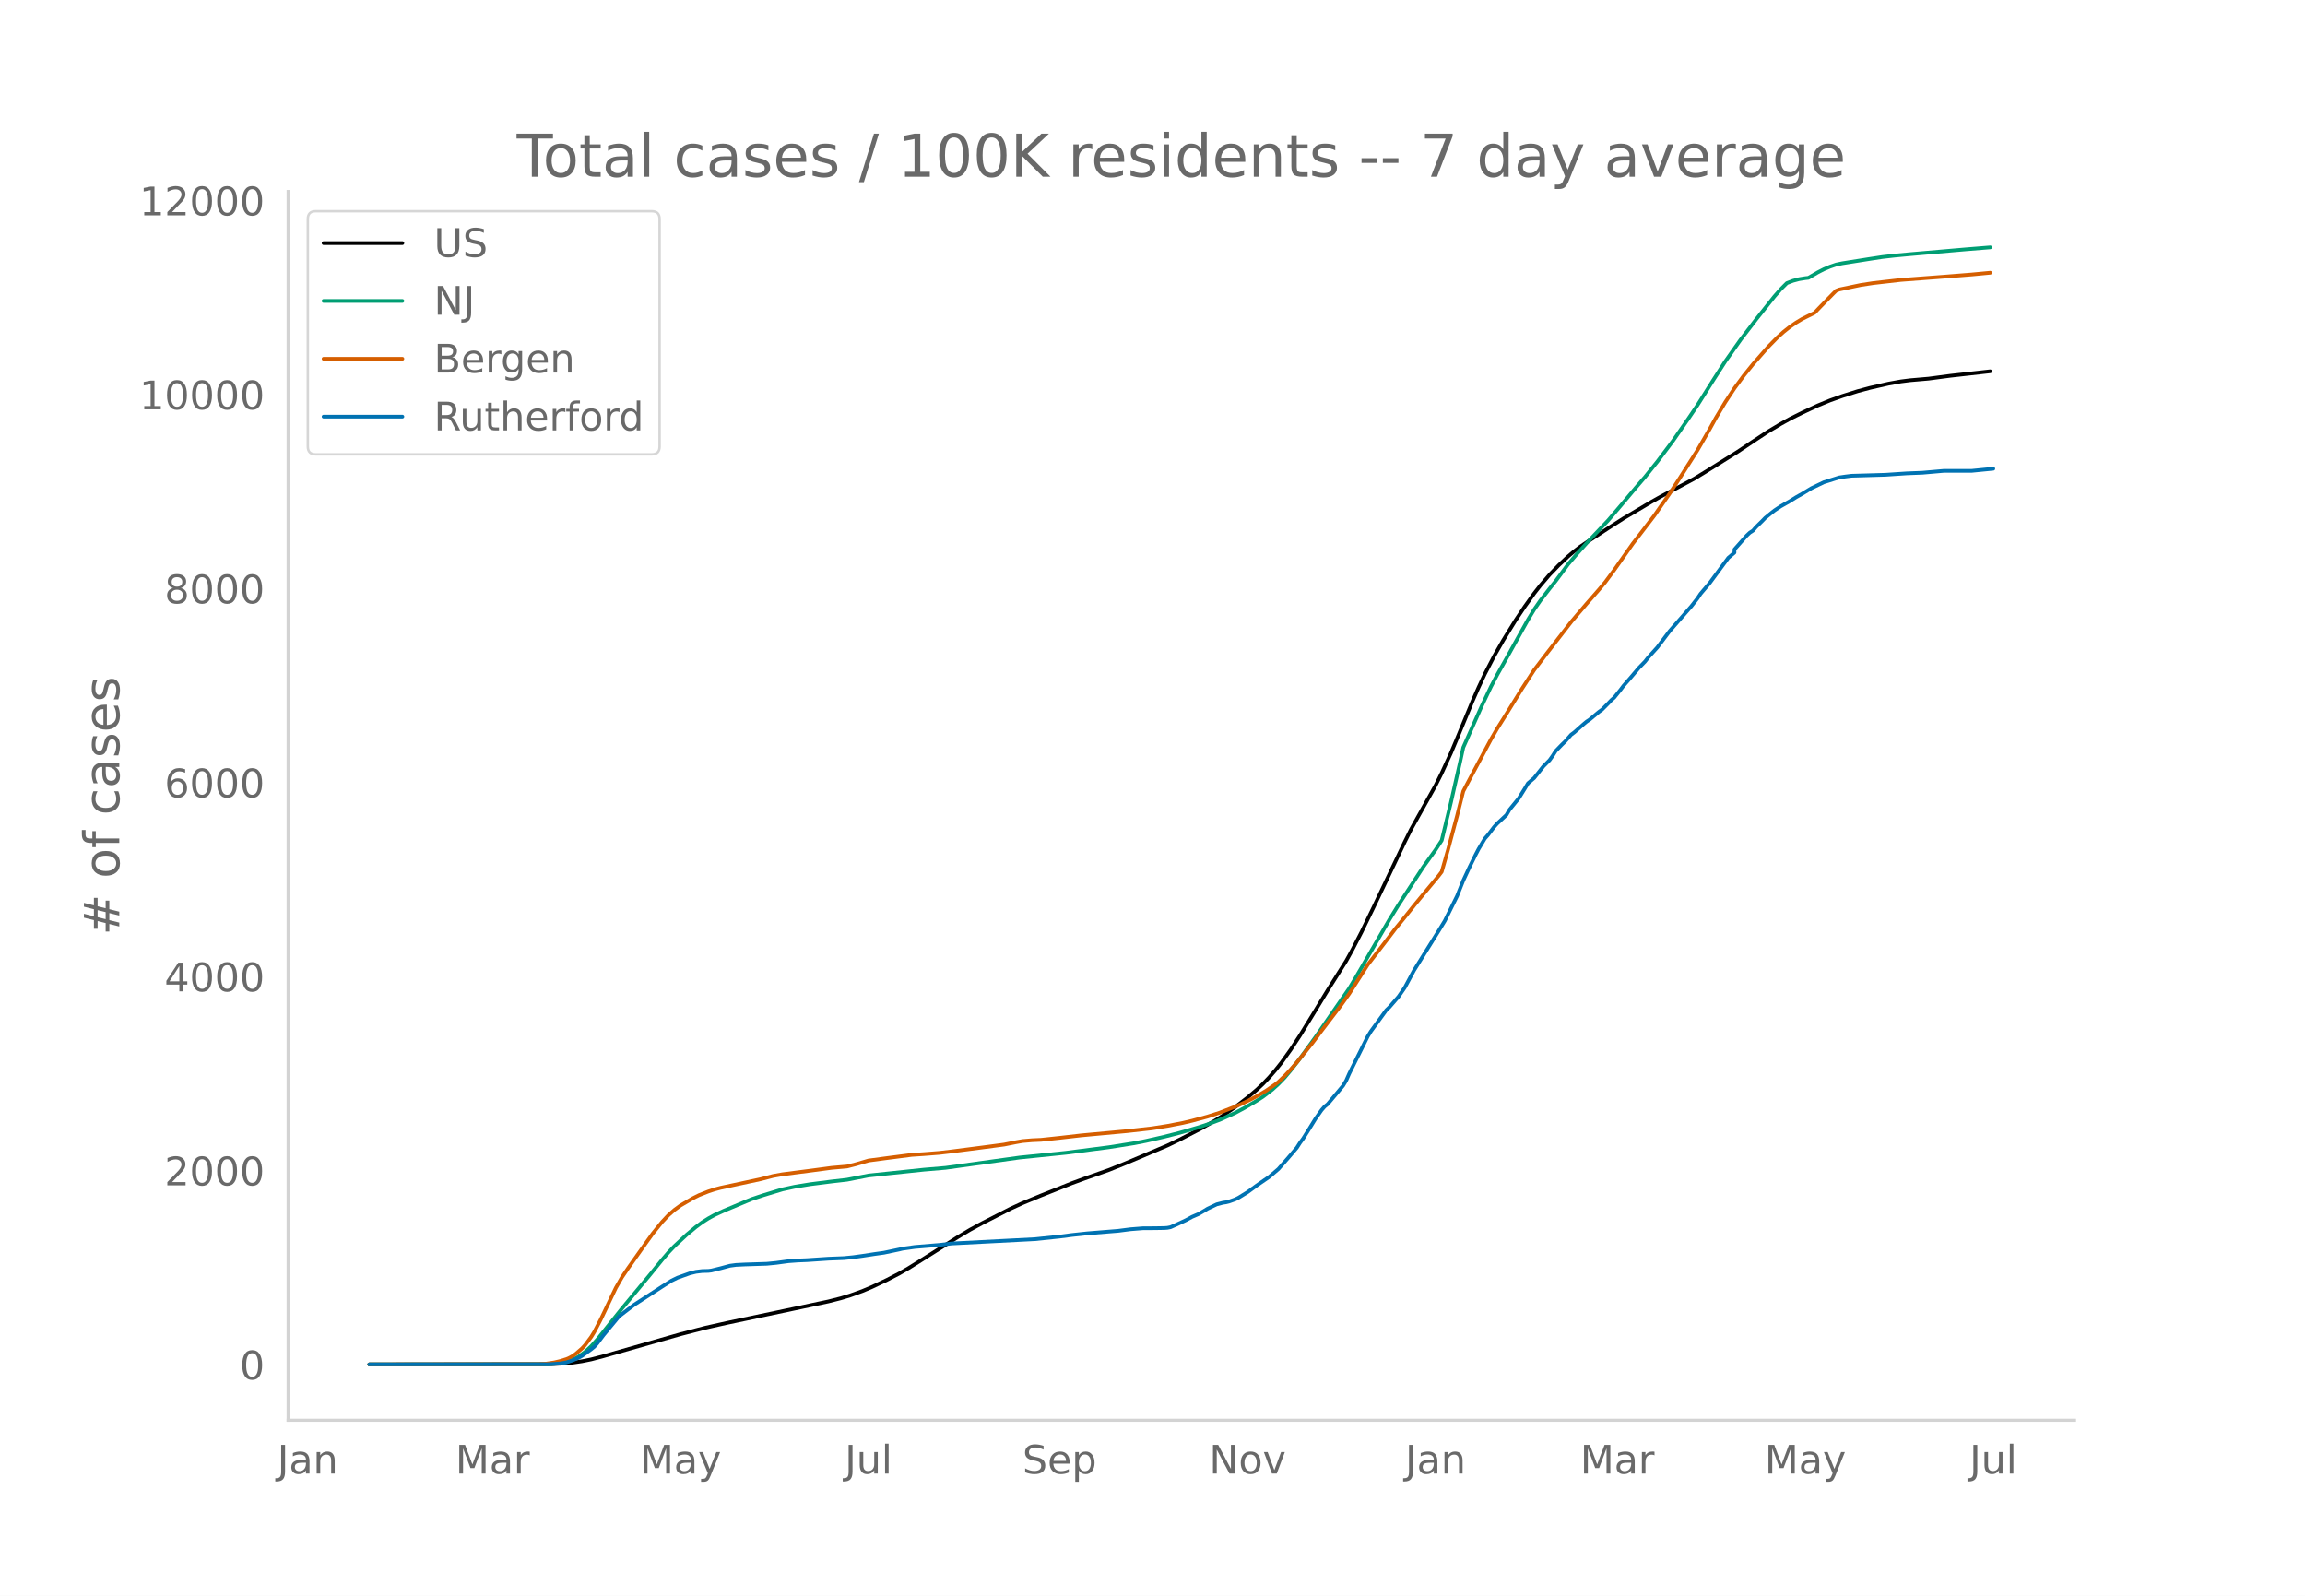
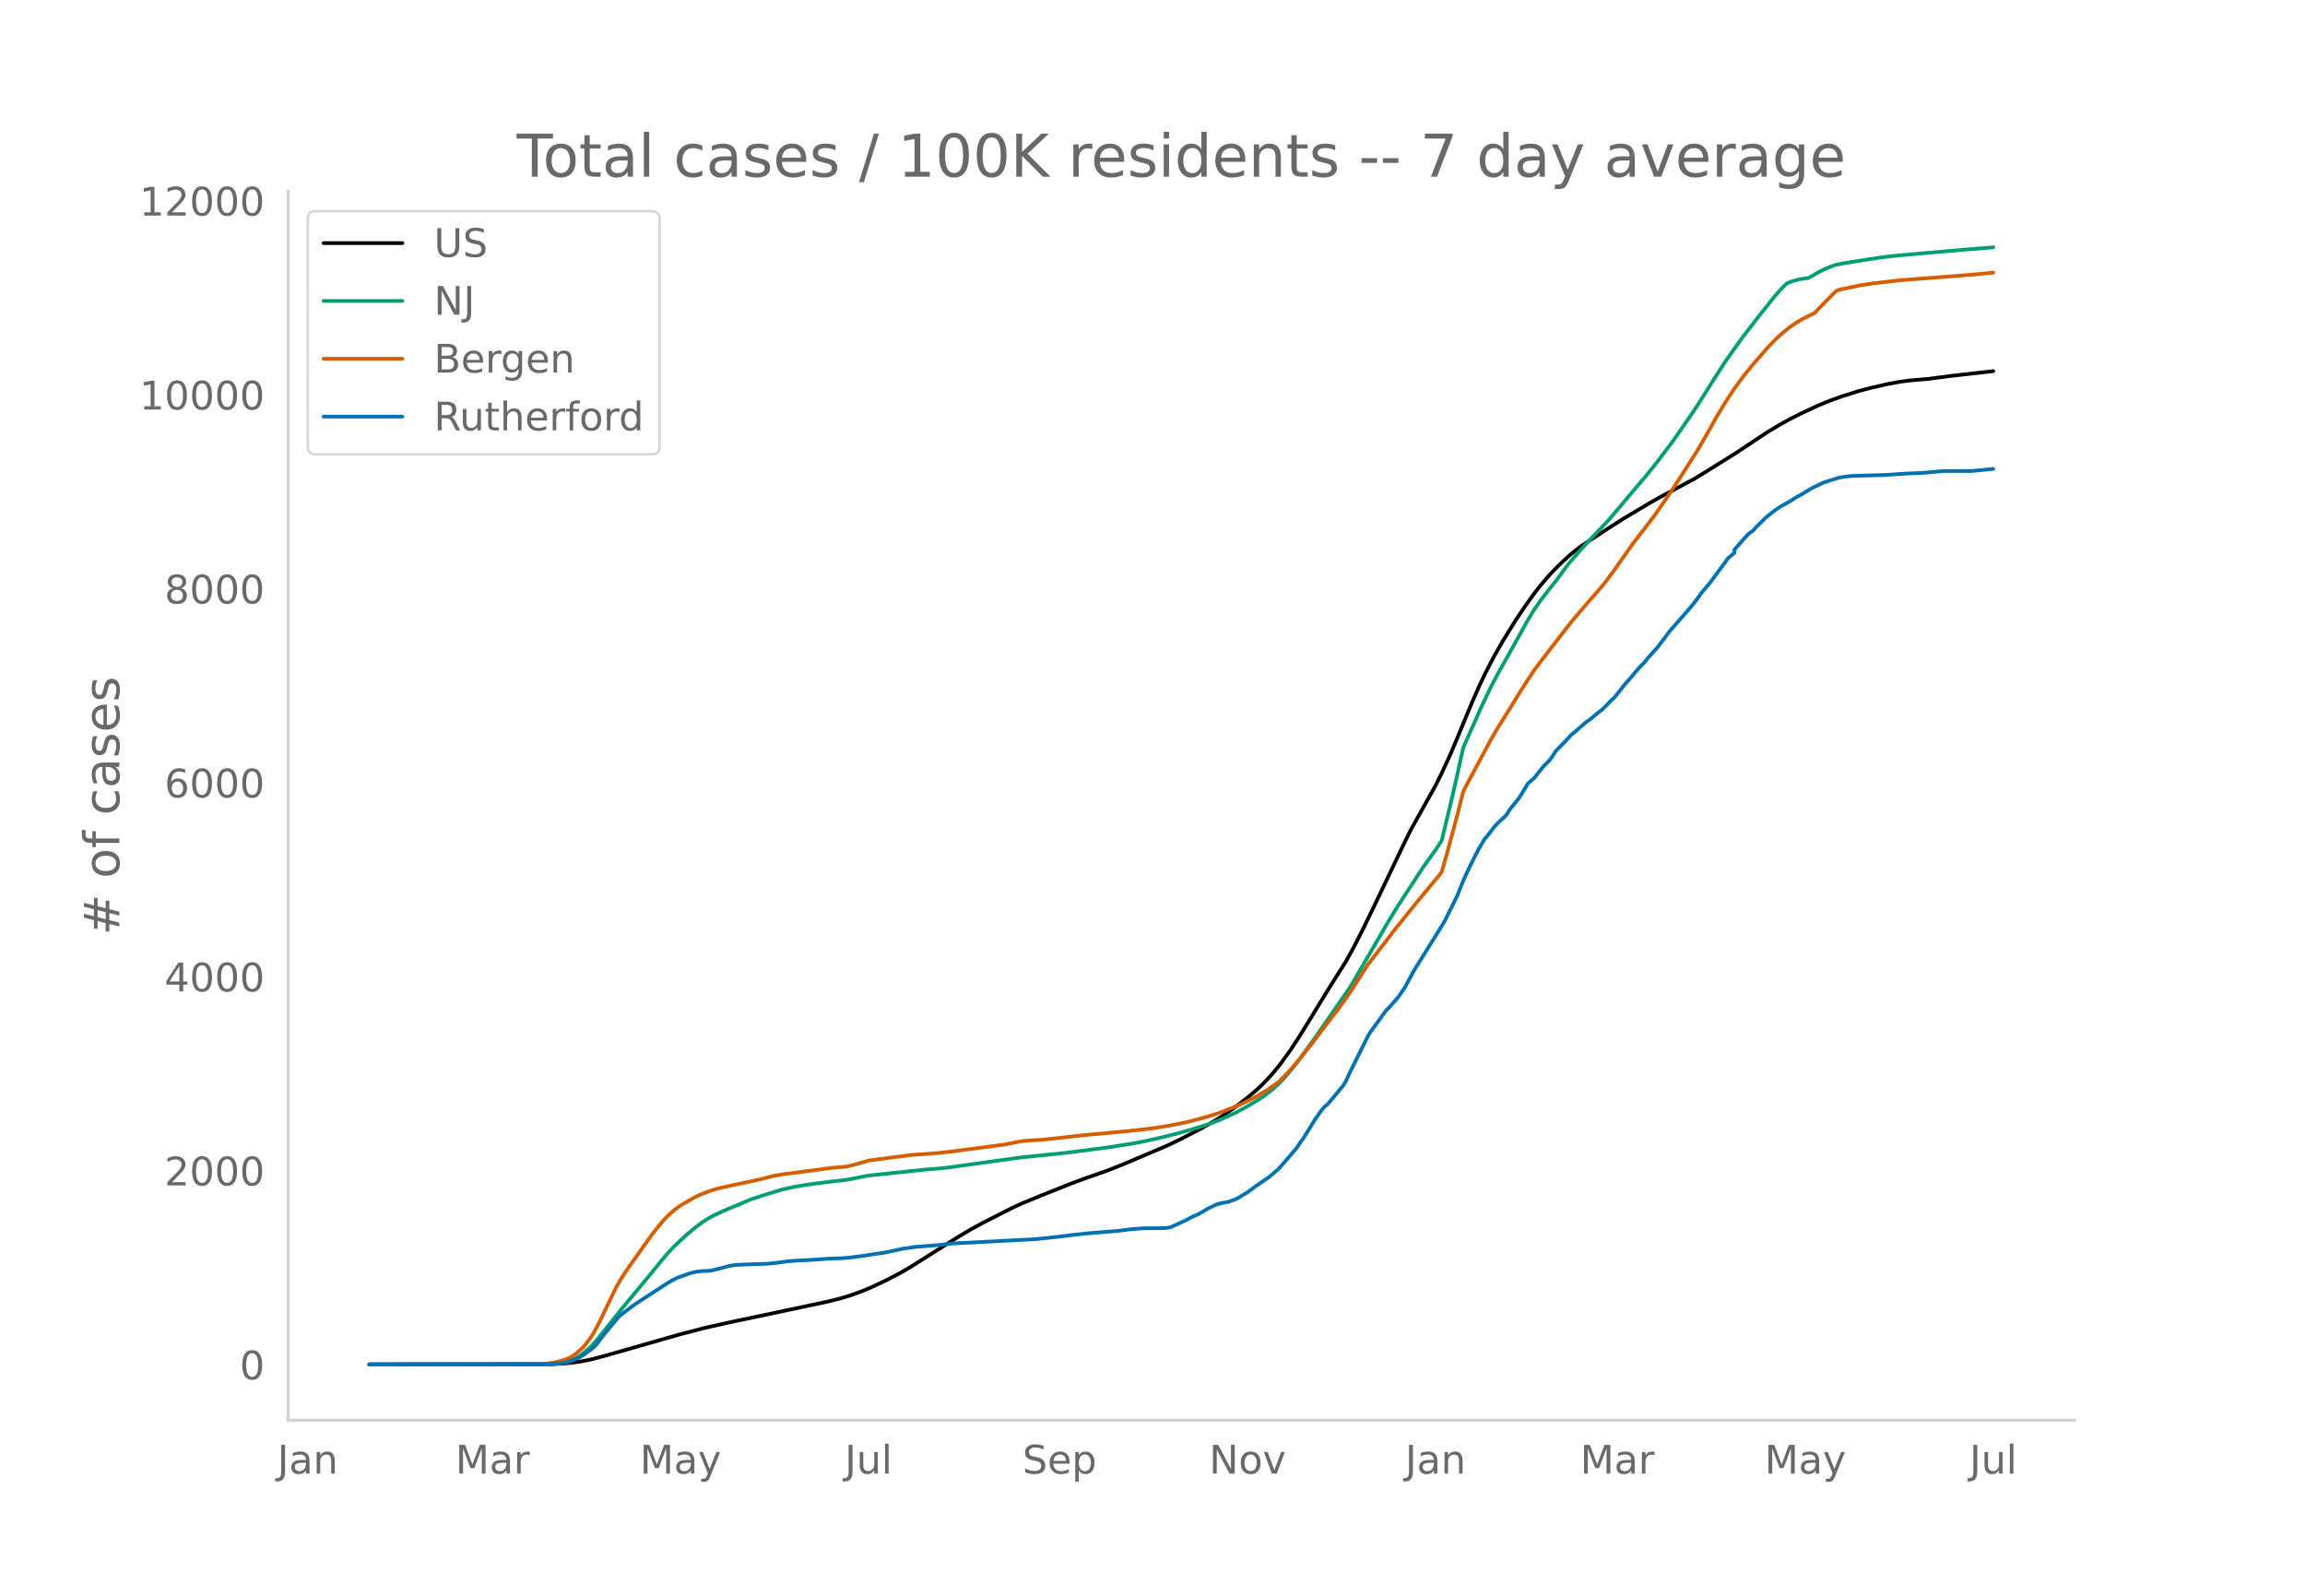
<svg xmlns="http://www.w3.org/2000/svg" xmlns:xlink="http://www.w3.org/1999/xlink" height="864" viewBox="0 0 936 648" width="1248">
  <defs>
    <style>*{stroke-linecap:butt;stroke-linejoin:round}</style>
  </defs>
  <g id="figure_1">
    <path d="M0 648h936V0H0z" style="fill:#fff" id="patch_1" />
    <g id="axes_1">
      <path d="M117 576.72h725.4V77.76H117z" style="fill:none" id="patch_2" />
-       <path clip-path="url(#p4584c8f237)" d="m149.973 554.04 73.829-.095 5.005-.237 3.754-.375 3.754-.564 3.754-.756 5.005-1.31 31.284-8.938 10.01-2.593 8.76-1.963 27.53-5.817 13.764-2.927 5.005-1.27 3.754-1.134 5.006-1.811 3.754-1.579 6.256-2.966 5.006-2.604 3.754-2.165 5.005-3.126 15.016-9.49 5.005-2.99 5.006-2.716 11.262-5.765 5.005-2.306 7.508-3.096 12.514-4.992 5.005-1.837 10.01-3.535 6.257-2.51 17.519-7.433 5.005-2.416 8.76-4.526 5.005-2.853 3.754-2.34 5.005-3.48 5.006-3.857 3.754-3.19 2.502-2.367 2.503-2.618 2.503-2.874 2.502-3.147 3.754-5.248 3.754-5.725 5.006-8.124 6.257-10.272 7.508-11.896 2.502-4.516 3.754-7.284 5.006-10.297 12.513-26.208 2.503-5.046 10.01-17.912 2.503-5.027 3.754-8.153 2.503-5.969 6.256-15.09 2.503-5.677 2.503-5.337 3.754-7.247 3.754-6.545 5.005-8.088 3.754-5.601 3.754-5.245 2.503-3.208 3.754-4.382 3.754-3.883 3.754-3.523 2.502-2.124 2.503-1.907 3.754-2.522 7.508-4.91 6.257-4.005 11.262-6.684 3.754-2.114 13.765-7.351 5.005-3.066 12.513-7.825 6.257-4.184 6.257-4.123 5.005-2.998 3.754-2.072 5.005-2.499 6.257-2.919 5.005-2.061 5.006-1.792 6.256-1.974 5.006-1.343 7.508-1.708 5.005-.904 3.754-.477 7.508-.65 8.76-1.155 16.267-1.828h0" style="fill:none;stroke:#000;stroke-linecap:round;stroke-width:1.5" id="line2d_1" />
-       <path clip-path="url(#p4584c8f237)" d="m149.973 554.04 71.326-.071 3.754-.178 2.503-.284 2.502-.468 2.503-.892 2.503-1.346 2.502-1.826 2.503-2.317 2.503-2.792 3.754-4.707 6.256-7.836 11.262-13.568 5.006-6.167 2.502-2.922 2.503-2.653 5.005-4.66 3.754-3.133 2.503-1.852 2.503-1.594 2.502-1.383 3.754-1.723 7.508-3.153 3.755-1.562 5.005-1.671 7.508-2.279 5.005-1.09 6.257-1.028 8.76-1.118 6.256-.716 8.76-1.714 22.523-2.373 8.76-.743 30.032-4.178 18.77-1.925 17.519-2.263 10.01-1.588 5.006-.967 7.508-1.718 6.256-1.603 7.508-2.177 3.754-1.227 5.006-1.858 6.256-2.816 3.754-2.016 5.006-2.93 2.502-1.618 3.754-2.872 2.503-2.272 2.503-2.583 2.502-2.967 3.754-4.816 6.257-8.612 13.765-19.88 2.503-4.158 13.764-23.689 3.754-6.079 10.01-15.34 5.006-6.977 2.503-3.83 3.754-15.464 3.754-16.538 1.251-5.75 7.508-16.846 3.754-7.872 2.503-4.75 3.754-6.674 8.76-15.732 2.502-4.128 2.503-3.617 3.754-4.858 2.502-3.116 5.006-6.768 3.754-4.39 3.754-4.185 8.76-9.244 5.005-5.857 6.256-7.458 3.754-4.372 5.006-6.24 6.256-8.307 6.257-9.017 3.754-5.56 6.257-9.93 5.005-7.793 6.257-8.865 6.256-8.173 7.508-9.449 2.503-2.839 2.503-2.504 2.502-.95 2.503-.668 2.503-.407 1.251-.134 3.754-2.186 2.503-1.283 2.502-1.054 2.503-.865 2.503-.517 11.262-1.783 5.005-.761 5.005-.57 6.257-.584 22.524-1.953 10.01-.811h0" style="fill:none;stroke:#009e73;stroke-linecap:round;stroke-width:1.5" id="line2d_2" />
-       <path clip-path="url(#p4584c8f237)" d="m149.973 554.04 68.823-.104 2.503-.12 3.754-.567 2.503-.588 2.502-.786 1.252-.549 1.251-.702 1.251-.891 2.503-2.164 1.251-1.333 2.503-3.361 1.251-2.029 2.503-4.793 6.257-13.093 2.502-4.346 2.503-3.696 7.508-10.594 2.503-3.482 3.754-4.657 2.502-2.667 2.503-2.207 2.503-1.828 5.005-2.923 2.503-1.251 3.754-1.481 2.502-.831 2.503-.665 5.005-1.081 11.263-2.423 5.005-1.301 3.754-.679 12.513-1.618 7.508-1.002 6.257-.549 3.754-.955 5.005-1.47 7.508-1 10.011-1.293 5.005-.328 6.257-.492 5.005-.588 12.514-1.616 8.76-1.164 5.004-.995 2.503-.436 3.754-.325 3.754-.173 7.508-.8 8.76-1.004 18.77-1.739 10.01-1.12 6.257-.988 6.257-1.209 3.754-.881 6.256-1.688 5.006-1.61 6.256-2.438 2.503-1.105 3.754-1.802 2.503-1.349 3.754-2.2 3.754-2.593 1.251-.974 2.503-2.397 2.502-2.66 2.503-2.892 6.257-7.818 3.754-5.016 7.508-9.837 3.754-5.241 7.508-11.741 5.005-6.497 3.754-4.882 2.503-3.292 3.754-4.602 3.754-4.719 3.754-4.562 6.257-7.533 1.251-1.642 2.503-8.75 3.754-14.056 2.502-9.912 2.503-4.744 8.76-16.358 2.502-4.309 3.754-5.977 6.257-10.135 5.005-7.706 5.005-6.582 10.011-12.92 2.503-2.963 3.754-4.404 5.005-5.723 2.503-2.973 3.754-5.067 7.508-10.674 2.503-3.24 6.256-8.169 6.257-9 3.754-5.75 7.508-11.793 5.005-8.659 2.503-4.528 3.754-6.277 3.754-5.69 3.754-5.096 3.754-4.662 6.257-7.135 3.754-3.827 2.502-2.232 2.503-1.981 2.503-1.722 2.502-1.505 5.006-2.472 2.502-2.62 5.006-5.125 1.251-1.222 1.251-.493 8.76-1.837 5.005-.765 11.262-1.289 17.519-1.32 11.262-.896 7.508-.71h0" style="fill:none;stroke:#d55e00;stroke-linecap:round;stroke-width:1.5" id="line2d_3" />
-       <path clip-path="url(#p4584c8f237)" d="m149.973 554.04 72.577-.061 5.006-.308 2.502-.461 2.503-.83 2.503-1.076 1.251-.707 3.754-2.706 1.251-1.015 1.252-1.414 2.502-3.32 6.257-7.563 2.503-1.937 3.754-2.86 11.262-7.317 3.754-2.398 2.502-1.23 5.006-1.783 2.502-.615 2.503-.307 2.503-.062 1.251-.154 3.754-.922 3.754-1.014 2.503-.339 3.754-.184 8.76-.277 3.753-.369 5.006-.676 3.754-.277 3.754-.154 8.759-.584 6.257-.246 3.754-.369 3.754-.522 5.005-.769 3.754-.523 6.257-1.322 1.251-.307 5.005-.707 10.011-.83 5.005-.584 33.786-1.753 10.011-1.045 5.006-.646 6.256-.676 12.514-1.015 5.005-.645 5.005-.4 5.006-.03 3.754-.062 1.251-.093 1.251-.246 2.503-1.106 3.754-1.753 2.503-1.353 2.502-1.076 2.503-1.445 1.251-.768 3.754-1.784 2.503-.645 1.251-.185 1.252-.307 2.502-.892 1.252-.615 3.754-2.305 3.754-2.737 5.005-3.443 3.754-3.198 3.754-4.273 3.754-4.397 1.251-1.967 1.252-1.691 2.502-3.966 2.503-4.059 2.503-3.566 1.251-1.445 1.252-1.015 6.256-7.47 1.252-2.091 1.25-2.829 7.509-15.095 1.251-2.03 6.257-8.608 1.251-1.2 3.754-4.334 2.503-3.628 3.754-6.98 10.01-16.048 2.503-4.089 5.006-10.115 2.502-6.272 2.503-5.38 2.503-5.073 1.251-2.398 2.503-4.182 1.251-1.414 2.503-3.29 1.251-1.383 3.754-3.505 1.251-2.121 2.503-3.075 1.251-1.537 2.503-4.028 1.251-2.09 2.503-2.152 3.754-4.735 2.503-2.521 1.251-1.753 1.251-1.967 2.503-2.583 1.251-1.199 2.503-2.828 1.251-.923 3.754-3.32 1.252-1.046 1.251-.83 3.754-3.136 1.251-.891 2.503-2.521 1.251-1.322 1.252-1.107 2.503-3.105 1.25-1.66 2.504-2.86 3.754-4.427 2.502-2.583 1.252-1.598 3.754-4.151 5.005-6.64 8.76-10.024 2.502-3.197 1.251-1.876 3.754-4.427 7.508-10.176 2.503-2.122v-1.291l5.005-5.657 1.252-1.168 1.251-.8 1.251-1.445 2.503-2.46 1.251-1.29 2.503-2.03 1.251-.984 2.503-1.66 3.754-2.121 2.503-1.568 2.502-1.414 3.754-2.276 5.006-2.398 6.256-1.967 2.503-.37 2.503-.307 13.764-.4 8.76-.584 6.257-.245 8.759-.77h11.262l8.76-.86h0" style="fill:none;stroke:#0072b2;stroke-linecap:round;stroke-width:1.5" id="line2d_4" />
+       <path clip-path="url(#pa13c3a0eae)" d="m149.973 554.04 73.829-.095 5.005-.237 3.754-.374 3.754-.565 3.754-.756 5.005-1.309 31.284-8.936 10.01-2.592 8.76-1.964 27.53-5.815 13.764-2.926 5.005-1.27 3.754-1.134 5.006-1.811 3.754-1.578 6.256-2.965 5.006-2.605 3.754-2.164 5.005-3.125 15.016-9.488 5.005-2.99 5.006-2.715 11.262-5.763 5.005-2.307 7.508-3.094 12.514-4.991 5.005-1.837 10.01-3.535 6.257-2.51 17.519-7.43 5.005-2.415 8.76-4.526 5.005-2.852 3.754-2.34 5.005-3.478 5.006-3.857 3.754-3.188 2.502-2.368 2.503-2.617 2.503-2.874 2.502-3.146 3.754-5.247 3.754-5.723 5.006-8.123 6.257-10.27 7.508-11.893 2.502-4.515 3.754-7.283 5.006-10.294 12.513-26.203 2.503-5.045 10.01-17.908 2.503-5.026 3.754-8.152 2.503-5.967 6.256-15.086 2.503-5.677 2.503-5.336 3.754-7.245 3.754-6.544 5.005-8.086 3.754-5.6 3.754-5.244 2.503-3.207 3.754-4.381 3.754-3.882 3.754-3.523 2.502-2.123 2.503-1.906 3.754-2.522 7.508-4.908 6.257-4.006 11.262-6.682 3.754-2.113 13.765-7.35 5.005-3.065 12.513-7.823 6.257-4.184 6.257-4.122 5.005-2.997 3.754-2.071 5.005-2.499 6.257-2.918 5.005-2.061 5.006-1.792 6.256-1.973 5.006-1.343 7.508-1.708 5.005-.904 3.754-.477 7.508-.648 8.76-1.156 17.518-1.981h0" style="fill:none;stroke:#000;stroke-linecap:round;stroke-width:1.5" id="line2d_1" />
+       <path clip-path="url(#pa13c3a0eae)" d="m149.973 554.04 71.326-.071 3.754-.178 2.503-.284 2.502-.468 2.503-.891 2.503-1.347 2.502-1.825 2.503-2.316 2.503-2.792 3.754-4.705 6.256-7.835 11.262-13.566 5.006-6.165 2.502-2.922 2.503-2.652 5.005-4.659 3.754-3.132 2.503-1.852 2.503-1.594 2.502-1.382 3.754-1.722 7.508-3.153 3.755-1.562 5.005-1.67 7.508-2.279 5.005-1.09 6.257-1.027 8.76-1.118 6.256-.716 8.76-1.714 22.523-2.372 8.76-.743 30.032-4.177 18.77-1.924 17.519-2.263 10.01-1.588 5.006-.967 7.508-1.718 6.256-1.602 7.508-2.177 3.754-1.226 5.006-1.858 6.256-2.815 3.754-2.015 5.006-2.93 2.502-1.618 3.754-2.871 2.503-2.271 2.503-2.583 2.502-2.967 3.754-4.814 6.257-8.61 13.765-19.877 2.503-4.157 13.764-23.683 3.754-6.078 10.01-15.337 5.006-6.976 2.503-3.829 3.754-15.46 3.754-16.535 1.251-5.75 7.508-16.842 3.754-7.87 2.503-4.75 3.754-6.672 8.76-15.728 2.502-4.127 2.503-3.616 3.754-4.857 2.502-3.116 5.006-6.766 3.754-4.39 3.754-4.183 8.76-9.242 5.005-5.856 6.256-7.456 3.754-4.372 5.006-6.238 6.256-8.305 6.257-9.015 3.754-5.56 6.257-9.927 5.005-7.792 6.257-8.862 6.256-8.172 7.508-9.447 2.503-2.838 2.503-2.504 2.502-.95 2.503-.668 2.503-.407 1.251-.134 3.754-2.185 2.503-1.283 2.502-1.053 2.503-.866 2.503-.516 11.262-1.783 5.005-.761 5.005-.57 6.257-.583 22.524-1.953 11.262-.907h0" style="fill:none;stroke:#009e73;stroke-linecap:round;stroke-width:1.5" id="line2d_2" />
+       <path clip-path="url(#pa13c3a0eae)" d="m149.973 554.04 68.823-.104 2.503-.12 3.754-.567 2.503-.587 2.502-.787 1.252-.548 1.251-.702 1.251-.891 2.503-2.164 1.251-1.332 2.503-3.36 1.251-2.03 2.503-4.791 6.257-13.09 2.502-4.345 2.503-3.696 7.508-10.591 2.503-3.481 3.754-4.657 2.502-2.667 2.503-2.205 2.503-1.828 5.005-2.923 2.503-1.25 3.754-1.481 2.502-.831 2.503-.665 5.005-1.08 11.263-2.423 5.005-1.3 3.754-.68 12.513-1.618 7.508-1.001 6.257-.549 3.754-.955 5.005-1.47 7.508-.998 10.011-1.294 5.005-.327 6.257-.493 5.005-.588 12.514-1.615 8.76-1.164 5.004-.995 2.503-.435 3.754-.326 3.754-.172 7.508-.8 8.76-1.005 18.77-1.738 10.01-1.119 6.257-.988 6.257-1.21 3.754-.88 6.256-1.687 5.006-1.61 6.256-2.437 2.503-1.105 3.754-1.803 2.503-1.348 3.754-2.199 3.754-2.593 1.251-.973 2.503-2.397 2.502-2.66 2.503-2.891 6.257-7.817 3.754-5.014 7.508-9.835 3.754-5.24 7.508-11.739 5.005-6.495 3.754-4.881 2.503-3.291 3.754-4.601 3.754-4.719 3.754-4.56 6.257-7.532 1.251-1.641 2.503-8.75 3.754-14.052 2.502-9.91 2.503-4.743 8.76-16.354 2.502-4.308 3.754-5.976 6.257-10.133 5.005-7.704 5.005-6.58 10.011-12.918 2.503-2.963 3.754-4.403 5.005-5.721 2.503-2.973 3.754-5.066 7.508-10.67 2.503-3.24 6.256-8.167 6.257-8.998 3.754-5.75 7.508-11.79 5.005-8.657 2.503-4.528 3.754-6.275 3.754-5.69 3.754-5.094 3.754-4.661 6.257-7.133 3.754-3.827 2.502-2.231 2.503-1.98 2.503-1.723 2.502-1.504 5.006-2.472 2.502-2.619 5.006-5.124 1.251-1.222 1.251-.492 8.76-1.837 5.005-.765 11.262-1.288 17.519-1.32 11.262-.896 8.76-.827h0" style="fill:none;stroke:#d55e00;stroke-linecap:round;stroke-width:1.5" id="line2d_3" />
+       <path clip-path="url(#pa13c3a0eae)" d="m149.973 554.04 72.577-.061 5.006-.308 2.502-.46 2.503-.83 2.503-1.077 1.251-.707 3.754-2.705 1.251-1.014 1.252-1.414 2.502-3.32 6.257-7.561 2.503-1.937 3.754-2.858 11.262-7.316 3.754-2.398 2.502-1.23 5.006-1.782 2.502-.615 2.503-.307 2.503-.062 1.251-.153 3.754-.923 3.754-1.014 2.503-.338 3.754-.185 8.76-.276 3.753-.369 5.006-.676 3.754-.277 3.754-.154 8.759-.584 6.257-.246 3.754-.368 3.754-.523 5.005-.768 3.754-.523 6.257-1.322 1.251-.307 5.005-.707 10.011-.83 5.005-.584 33.786-1.752 10.011-1.045 5.006-.646 6.256-.676 12.514-1.014 5.005-.646 5.005-.4 5.006-.03 3.754-.062 1.251-.092 1.251-.246 2.503-1.106 3.754-1.752 2.503-1.353 2.502-1.076 2.503-1.444 1.251-.769 3.754-1.783 2.503-.645 1.251-.185 1.252-.307 2.502-.891 1.252-.615 3.754-2.306 3.754-2.735 5.005-3.443 3.754-3.197 3.754-4.272 3.754-4.396 1.251-1.967 1.252-1.69 2.502-3.966 2.503-4.057 2.503-3.566 1.251-1.445 1.252-1.014 6.256-7.47 1.252-2.09 1.25-2.828 7.509-15.092 1.251-2.029 6.257-8.607 1.251-1.198 3.754-4.335 2.503-3.627 3.754-6.977 10.01-16.046 2.503-4.088 5.006-10.113 2.502-6.27 2.503-5.38 2.503-5.071 1.251-2.398 2.503-4.18 1.251-1.414 2.503-3.29 1.251-1.382 3.754-3.505 1.251-2.12 2.503-3.074 1.251-1.537 2.503-4.027 1.251-2.09 2.503-2.152 3.754-4.734 2.503-2.52 1.251-1.752 1.251-1.968 2.503-2.582 1.251-1.198 2.503-2.828 1.251-.922 3.754-3.32 1.252-1.045 1.251-.83 3.754-3.135 1.251-.892 2.503-2.52 1.251-1.322 1.252-1.107 2.503-3.104 1.25-1.66 2.504-2.859 3.754-4.426 2.502-2.582 1.252-1.599 3.754-4.15 5.005-6.639 8.76-10.02 2.502-3.197 1.251-1.875 3.754-4.426 7.508-10.175 2.503-2.12v-1.292l5.005-5.656 1.252-1.168 1.251-.799 1.251-1.445 2.503-2.459 1.251-1.29 2.503-2.03 1.251-.983 2.503-1.66 3.754-2.12 2.503-1.568 2.502-1.414 3.754-2.275 5.006-2.398 6.256-1.967 2.503-.369 2.503-.307 13.764-.4 8.76-.584 6.257-.246 8.759-.768h11.262l8.76-.86h0" style="fill:none;stroke:#0072b2;stroke-linecap:round;stroke-width:1.5" id="line2d_4" />
      <path d="M117 576.72V77.76" style="fill:none;stroke:#d3d3d3;stroke-linecap:square;stroke-linejoin:miter;stroke-width:1.25" id="patch_3" />
      <path d="M117 576.72h725.4" style="fill:none;stroke:#d3d3d3;stroke-linecap:square;stroke-linejoin:miter;stroke-width:1.25" id="patch_4" />
      <g id="matplotlib.axis_1">
        <g id="xtick_1">
          <g style="fill:#696969" transform="matrix(.16 0 0 -.16 112.613 598.378)" id="text_1">
            <defs>
              <path d="M9.813 72.906h9.859V5.078q0-13.187-5-19.14-5-5.954-16.094-5.954h-3.75v8.297h3.078q6.531 0 9.219 3.672Q9.813-4.39 9.813 5.078z" id="DejaVuSans-74" />
              <path d="M34.281 27.484q-10.89 0-15.093-2.484-4.204-2.484-4.204-8.5 0-4.781 3.157-7.594 3.156-2.797 8.562-2.797 7.485 0 12 5.297 4.516 5.297 4.516 14.078v2zm17.922 3.72V0H43.22v8.297Q40.14 3.328 35.547.953q-4.594-2.375-11.234-2.375-8.391 0-13.36 4.719Q6 8.016 6 15.922q0 9.219 6.172 13.906 6.187 4.688 18.437 4.688h12.61v.89q0 6.203-4.078 9.594-4.078 3.39-11.453 3.39-4.688 0-9.141-1.124-4.438-1.125-8.531-3.375v8.312q4.921 1.906 9.562 2.844 4.64.953 9.031.953 11.875 0 17.735-6.156 5.86-6.14 5.86-18.64z" id="DejaVuSans-97" />
              <path d="M54.89 33.016V0h-8.984v32.719q0 7.765-3.031 11.61-3.031 3.858-9.078 3.858-7.281 0-11.484-4.64-4.204-4.625-4.204-12.64V0H9.08v54.688h9.03v-8.5q3.235 4.937 7.594 7.374Q30.078 56 35.797 56q9.422 0 14.25-5.828 4.844-5.828 4.844-17.156z" id="DejaVuSans-110" />
            </defs>
            <use xlink:href="#DejaVuSans-74" />
            <use x="29.492" xlink:href="#DejaVuSans-97" />
            <use x="90.771" xlink:href="#DejaVuSans-110" />
          </g>
        </g>
        <g id="xtick_2">
          <g style="fill:#696969" transform="matrix(.16 0 0 -.16 184.932 598.378)" id="text_2">
            <defs>
              <path d="M9.813 72.906h14.703l18.593-49.61 18.703 49.61h14.704V0H66.89v64.016l-18.797-50h-9.907l-18.796 50V0H9.813z" id="DejaVuSans-77" />
              <path d="M41.11 46.297q-1.516.875-3.297 1.281Q36.03 48 33.89 48q-7.625 0-11.703-4.953-4.079-4.953-4.079-14.234V0H9.08v54.688h9.03v-8.5q2.844 4.984 7.375 7.39Q30.031 56 36.531 56q.922 0 2.047-.125 1.125-.11 2.484-.36z" id="DejaVuSans-114" />
            </defs>
            <use xlink:href="#DejaVuSans-77" />
            <use x="86.279" xlink:href="#DejaVuSans-97" />
            <use x="147.559" xlink:href="#DejaVuSans-114" />
          </g>
        </g>
        <g id="xtick_3">
          <g style="fill:#696969" transform="matrix(.16 0 0 -.16 259.818 598.378)" id="text_3">
            <defs>
              <path d="M32.172-5.078q-3.797-9.766-7.422-12.735-3.61-2.984-9.656-2.984H7.906v7.516h5.282q3.703 0 5.75 1.765Q21-9.766 23.483-3.219l1.61 4.094-22.11 53.813H12.5l17.094-42.766 17.093 42.766h9.516z" id="DejaVuSans-121" />
            </defs>
            <use xlink:href="#DejaVuSans-77" />
            <use x="86.279" xlink:href="#DejaVuSans-97" />
            <use x="147.559" xlink:href="#DejaVuSans-121" />
          </g>
        </g>
        <g id="xtick_4">
          <g style="fill:#696969" transform="matrix(.16 0 0 -.16 343.037 598.378)" id="text_4">
            <defs>
              <path d="M8.5 21.578v33.11h8.984V21.922q0-7.766 3.016-11.656 3.031-3.875 9.094-3.875 7.265 0 11.484 4.64 4.234 4.64 4.234 12.656v31h8.985V0h-8.984v8.406Q42.047 3.422 37.718 1q-4.313-2.422-10.032-2.422-9.421 0-14.312 5.86Q8.5 10.296 8.5 21.578zM31.11 56z" id="DejaVuSans-117" />
              <path d="M9.422 75.984h8.984V0H9.422z" id="DejaVuSans-108" />
            </defs>
            <use xlink:href="#DejaVuSans-74" />
            <use x="29.492" xlink:href="#DejaVuSans-117" />
            <use x="92.871" xlink:href="#DejaVuSans-108" />
          </g>
        </g>
        <g id="xtick_5">
          <g style="fill:#696969" transform="matrix(.16 0 0 -.16 415.192 598.378)" id="text_5">
            <defs>
              <path d="M53.516 70.516V60.89q-5.61 2.687-10.594 4-4.984 1.328-9.625 1.328-8.047 0-12.422-3.125t-4.375-8.89q0-4.845 2.906-7.313 2.907-2.453 11.016-3.97l5.953-1.218q11.031-2.11 16.281-7.406 5.25-5.297 5.25-14.172 0-10.61-7.11-16.078-7.093-5.469-20.812-5.469-5.172 0-11.015 1.172Q13.14.922 6.89 3.219v10.156q6-3.36 11.765-5.078 5.766-1.703 11.328-1.703 8.438 0 13.032 3.312 4.593 3.328 4.593 9.485 0 5.359-3.297 8.39-3.296 3.032-10.812 4.547L27.484 33.5q-11.03 2.188-15.968 6.875-4.922 4.688-4.922 13.047 0 9.672 6.812 15.234 6.813 5.563 18.766 5.563 5.14 0 10.453-.938 5.328-.922 10.89-2.765z" id="DejaVuSans-83" />
              <path d="M56.203 29.594v-4.39H14.891q.593-9.282 5.593-14.142 5-4.859 13.938-4.859 5.172 0 10.031 1.266 4.86 1.265 9.656 3.812v-8.5Q49.266.734 44.187-.344 39.11-1.422 33.892-1.422q-13.094 0-20.735 7.61-7.64 7.625-7.64 20.625 0 13.421 7.25 21.296Q20.016 56 32.328 56q11.031 0 17.453-7.11 6.422-7.093 6.422-19.296zm-8.984 2.64q-.094 7.36-4.125 11.75-4.032 4.407-10.672 4.407-7.516 0-12.031-4.25-4.516-4.25-5.203-11.97z" id="DejaVuSans-101" />
              <path d="M18.11 8.203v-29H9.077v75.484h9.031v-8.296q2.844 4.875 7.157 7.234Q29.594 56 35.594 56q9.968 0 16.187-7.906 6.235-7.907 6.235-20.797T51.78 6.484q-6.218-7.906-16.187-7.906-6 0-10.328 2.375-4.313 2.375-7.157 7.25zm30.578 19.094q0 9.906-4.079 15.547-4.078 5.64-11.203 5.64-7.14 0-11.218-5.64-4.079-5.64-4.079-15.547 0-9.906 4.078-15.547 4.079-5.64 11.22-5.64 7.124 0 11.202 5.64t4.078 15.547z" id="DejaVuSans-112" />
            </defs>
            <use xlink:href="#DejaVuSans-83" />
            <use x="63.477" xlink:href="#DejaVuSans-101" />
            <use x="125" xlink:href="#DejaVuSans-112" />
          </g>
        </g>
        <g id="xtick_6">
          <g style="fill:#696969" transform="matrix(.16 0 0 -.16 490.989 598.378)" id="text_6">
            <defs>
              <path d="M9.813 72.906h13.28l32.329-60.984v60.984h9.562V0h-13.28L19.39 60.984V0H9.813z" id="DejaVuSans-78" />
              <path d="M30.61 48.39q-7.22 0-11.422-5.64-4.204-5.64-4.204-15.453 0-9.813 4.172-15.453 4.188-5.64 11.453-5.64 7.188 0 11.375 5.655 4.203 5.672 4.203 15.438 0 9.719-4.203 15.406-4.187 5.688-11.375 5.688zm0 7.61q11.718 0 18.406-7.625 6.703-7.61 6.703-21.078 0-13.422-6.703-21.078-6.688-7.64-18.407-7.64-11.765 0-18.437 7.64-6.656 7.656-6.656 21.078 0 13.469 6.656 21.078Q18.844 56 30.609 56z" id="DejaVuSans-111" />
              <path d="M2.984 54.688H12.5L29.594 8.797l17.093 45.89h9.516L35.687 0H23.485z" id="DejaVuSans-118" />
            </defs>
            <use xlink:href="#DejaVuSans-78" />
            <use x="74.805" xlink:href="#DejaVuSans-111" />
            <use x="135.986" xlink:href="#DejaVuSans-118" />
          </g>
        </g>
        <g id="xtick_7">
          <g style="fill:#696969" transform="matrix(.16 0 0 -.16 570.603 598.378)" id="text_7">
            <use xlink:href="#DejaVuSans-74" />
            <use x="29.492" xlink:href="#DejaVuSans-97" />
            <use x="90.771" xlink:href="#DejaVuSans-110" />
          </g>
        </g>
        <g id="xtick_8">
          <g style="fill:#696969" transform="matrix(.16 0 0 -.16 641.67 598.378)" id="text_8">
            <use xlink:href="#DejaVuSans-77" />
            <use x="86.279" xlink:href="#DejaVuSans-97" />
            <use x="147.559" xlink:href="#DejaVuSans-114" />
          </g>
        </g>
        <g id="xtick_9">
          <g style="fill:#696969" transform="matrix(.16 0 0 -.16 716.556 598.378)" id="text_9">
            <use xlink:href="#DejaVuSans-77" />
            <use x="86.279" xlink:href="#DejaVuSans-97" />
            <use x="147.559" xlink:href="#DejaVuSans-121" />
          </g>
        </g>
        <g id="xtick_10">
          <g style="fill:#696969" transform="matrix(.16 0 0 -.16 799.775 598.378)" id="text_10">
            <use xlink:href="#DejaVuSans-74" />
            <use x="29.492" xlink:href="#DejaVuSans-117" />
            <use x="92.871" xlink:href="#DejaVuSans-108" />
          </g>
        </g>
      </g>
      <g id="matplotlib.axis_2">
        <g id="ytick_1">
          <g style="fill:#696969" transform="matrix(.16 0 0 -.16 97.32 560.119)" id="text_11">
            <defs>
              <path d="M31.781 66.406q-7.61 0-11.453-7.5Q16.5 51.422 16.5 36.375q0-14.984 3.828-22.484 3.844-7.5 11.453-7.5 7.672 0 11.5 7.5 3.844 7.5 3.844 22.484 0 15.047-3.844 22.531-3.828 7.5-11.5 7.5zm0 7.813q12.266 0 18.735-9.703 6.468-9.688 6.468-28.141 0-18.406-6.468-28.11-6.47-9.687-18.735-9.687-12.25 0-18.718 9.688-6.47 9.703-6.47 28.109 0 18.453 6.47 28.14Q19.53 74.22 31.78 74.22z" id="DejaVuSans-48" />
            </defs>
            <use xlink:href="#DejaVuSans-48" />
          </g>
        </g>
        <g id="ytick_2">
-           <g style="fill:#696969" transform="matrix(.16 0 0 -.16 66.78 481.338)" id="text_12">
+           <g style="fill:#696969" transform="matrix(.16 0 0 -.16 66.78 481.354)" id="text_12">
            <defs>
              <path d="M19.188 8.297h34.421V0H7.33v8.297q5.609 5.812 15.296 15.594 9.703 9.797 12.188 12.64 4.734 5.313 6.609 9 1.89 3.688 1.89 7.25 0 5.813-4.078 9.469-4.078 3.672-10.625 3.672-4.64 0-9.797-1.61-5.14-1.609-11-4.89v9.969Q13.767 71.78 18.938 73q5.188 1.219 9.485 1.219 11.328 0 18.062-5.672 6.735-5.656 6.735-15.125 0-4.5-1.688-8.531-1.672-4.016-6.125-9.485-1.218-1.422-7.765-8.187-6.532-6.766-18.453-18.922z" id="DejaVuSans-50" />
            </defs>
            <use xlink:href="#DejaVuSans-50" />
            <use x="63.623" xlink:href="#DejaVuSans-48" />
            <use x="127.246" xlink:href="#DejaVuSans-48" />
            <use x="190.869" xlink:href="#DejaVuSans-48" />
          </g>
        </g>
        <g id="ytick_3">
-           <g style="fill:#696969" transform="matrix(.16 0 0 -.16 66.78 402.557)" id="text_13">
+           <g style="fill:#696969" transform="matrix(.16 0 0 -.16 66.78 402.59)" id="text_13">
            <defs>
              <path d="M37.797 64.313 12.89 25.39h24.906zm-2.594 8.593H47.61V25.391h10.407v-8.203H47.609V0h-9.812v17.188H4.89v9.515z" id="DejaVuSans-52" />
            </defs>
            <use xlink:href="#DejaVuSans-52" />
            <use x="63.623" xlink:href="#DejaVuSans-48" />
            <use x="127.246" xlink:href="#DejaVuSans-48" />
            <use x="190.869" xlink:href="#DejaVuSans-48" />
          </g>
        </g>
        <g id="ytick_4">
-           <g style="fill:#696969" transform="matrix(.16 0 0 -.16 66.78 323.776)" id="text_14">
+           <g style="fill:#696969" transform="matrix(.16 0 0 -.16 66.78 323.826)" id="text_14">
            <defs>
              <path d="M33.016 40.375q-6.641 0-10.532-4.547-3.875-4.531-3.875-12.437 0-7.86 3.875-12.438 3.891-4.562 10.532-4.562 6.64 0 10.515 4.562 3.875 4.578 3.875 12.438 0 7.906-3.875 12.437-3.875 4.547-10.515 4.547zm19.578 30.922v-8.984q-3.719 1.75-7.5 2.671-3.782.938-7.5.938-9.766 0-14.922-6.594-5.14-6.594-5.875-19.922 2.875 4.25 7.219 6.516 4.359 2.266 9.578 2.266 10.984 0 17.36-6.672 6.374-6.657 6.374-18.125 0-11.235-6.64-18.032-6.641-6.78-17.672-6.78-12.657 0-19.344 9.687-6.688 9.703-6.688 28.109 0 17.281 8.204 27.563 8.203 10.28 22.015 10.28 3.719 0 7.5-.734t7.89-2.187z" id="DejaVuSans-54" />
            </defs>
            <use xlink:href="#DejaVuSans-54" />
            <use x="63.623" xlink:href="#DejaVuSans-48" />
            <use x="127.246" xlink:href="#DejaVuSans-48" />
            <use x="190.869" xlink:href="#DejaVuSans-48" />
          </g>
        </g>
        <g id="ytick_5">
-           <g style="fill:#696969" transform="matrix(.16 0 0 -.16 66.78 244.994)" id="text_15">
+           <g style="fill:#696969" transform="matrix(.16 0 0 -.16 66.78 245.061)" id="text_15">
            <defs>
              <path d="M31.781 34.625q-7.031 0-11.062-3.766-4.016-3.765-4.016-10.343 0-6.594 4.016-10.36Q24.75 6.391 31.78 6.391q7.032 0 11.078 3.78 4.063 3.798 4.063 10.345 0 6.578-4.031 10.343-4.016 3.766-11.11 3.766zm-9.86 4.188q-6.343 1.562-9.89 5.906Q8.5 49.079 8.5 55.329q0 8.733 6.219 13.812 6.234 5.078 17.062 5.078 10.89 0 17.094-5.078 6.203-5.079 6.203-13.813 0-6.25-3.547-10.61-3.531-4.343-9.828-5.906 7.125-1.656 11.094-6.5 3.984-4.828 3.984-11.796 0-10.61-6.468-16.282-6.47-5.656-18.532-5.656-12.047 0-18.531 5.656-6.469 5.672-6.469 16.282 0 6.968 4 11.797 4.016 4.843 11.14 6.5zM18.314 54.39q0-5.657 3.53-8.828 3.548-3.172 9.938-3.172 6.36 0 9.938 3.172 3.593 3.171 3.593 8.828 0 5.672-3.593 8.843-3.578 3.172-9.938 3.172-6.39 0-9.937-3.172-3.532-3.172-3.532-8.843z" id="DejaVuSans-56" />
            </defs>
            <use xlink:href="#DejaVuSans-56" />
            <use x="63.623" xlink:href="#DejaVuSans-48" />
            <use x="127.246" xlink:href="#DejaVuSans-48" />
            <use x="190.869" xlink:href="#DejaVuSans-48" />
          </g>
        </g>
        <g id="ytick_6">
-           <g style="fill:#696969" transform="matrix(.16 0 0 -.16 56.6 166.213)" id="text_16">
+           <g style="fill:#696969" transform="matrix(.16 0 0 -.16 56.6 166.297)" id="text_16">
            <defs>
              <path d="M12.406 8.297h16.11v55.625l-17.532-3.516v8.985l17.438 3.515h9.86V8.296H54.39V0H12.406z" id="DejaVuSans-49" />
            </defs>
            <use xlink:href="#DejaVuSans-49" />
            <use x="63.623" xlink:href="#DejaVuSans-48" />
            <use x="127.246" xlink:href="#DejaVuSans-48" />
            <use x="190.869" xlink:href="#DejaVuSans-48" />
            <use x="254.492" xlink:href="#DejaVuSans-48" />
          </g>
        </g>
        <g id="ytick_7">
-           <g style="fill:#696969" transform="matrix(.16 0 0 -.16 56.6 87.432)" id="text_17">
+           <g style="fill:#696969" transform="matrix(.16 0 0 -.16 56.6 87.533)" id="text_17">
            <use xlink:href="#DejaVuSans-49" />
            <use x="63.623" xlink:href="#DejaVuSans-50" />
            <use x="127.246" xlink:href="#DejaVuSans-48" />
            <use x="190.869" xlink:href="#DejaVuSans-48" />
            <use x="254.492" xlink:href="#DejaVuSans-48" />
          </g>
        </g>
        <g style="fill:#696969" transform="matrix(0 -.2 -.2 0 48.44 379.813)" id="text_18">
          <defs>
            <path d="M51.125 44H36.922l-4.11-16.313h14.313zm-7.328 27.781-5.078-20.265h14.265L58.11 71.78h7.813L60.89 51.516h15.234V44h-17.14l-4-16.313h15.53V20.22H53.079L48 0h-7.813l5.032 20.219H30.906L25.875 0h-7.86l5.079 20.219H7.719v7.468h17.187L29 44H13.281v7.516h17.625l4.985 20.265z" id="DejaVuSans-35" />
            <path d="M37.11 75.984V68.5h-8.594q-4.828 0-6.72-1.953-1.874-1.953-1.874-7.031v-4.828h14.797v-6.985H19.922V0H10.89v47.703H2.297v6.984h8.594V58.5q0 9.125 4.25 13.297 4.25 4.187 13.468 4.187z" id="DejaVuSans-102" />
            <path d="M48.781 52.594v-8.407q-3.812 2.11-7.64 3.157-3.828 1.047-7.735 1.047-8.75 0-13.593-5.547-4.829-5.532-4.829-15.547 0-10.016 4.829-15.563 4.843-5.53 13.593-5.53 3.907 0 7.735 1.046 3.828 1.047 7.64 3.156V2.094Q45.016.344 40.984-.531q-4.015-.89-8.562-.89-12.36 0-19.64 7.765-7.266 7.765-7.266 20.953 0 13.375 7.343 21.031Q20.22 56 33.016 56q4.14 0 8.093-.86 3.953-.843 7.672-2.546z" id="DejaVuSans-99" />
            <path d="M44.281 53.078v-8.5q-3.797 1.953-7.906 2.922-4.094.984-8.5.984-6.688 0-10.031-2.047-3.344-2.046-3.344-6.156 0-3.125 2.39-4.906 2.391-1.781 9.626-3.39l3.078-.688q9.562-2.047 13.593-5.781 4.032-3.735 4.032-10.422 0-7.625-6.032-12.078-6.03-4.438-16.578-4.438-4.39 0-9.156.86Q10.688.296 5.422 2v9.281q4.984-2.594 9.812-3.89 4.829-1.282 9.579-1.282 6.343 0 9.75 2.172 3.421 2.172 3.421 6.125 0 3.656-2.468 5.61-2.453 1.953-10.813 3.765l-3.125.735q-8.344 1.75-12.062 5.39-3.704 3.64-3.704 9.985 0 7.718 5.47 11.906Q16.75 56 26.811 56q4.97 0 9.36-.734 4.406-.72 8.11-2.188z" id="DejaVuSans-115" />
          </defs>
          <use xlink:href="#DejaVuSans-35" />
          <use x="83.789" xlink:href="#DejaVuSans-32" />
          <use x="115.576" xlink:href="#DejaVuSans-111" />
          <use x="176.758" xlink:href="#DejaVuSans-102" />
          <use x="211.963" xlink:href="#DejaVuSans-32" />
          <use x="243.75" xlink:href="#DejaVuSans-99" />
          <use x="298.73" xlink:href="#DejaVuSans-97" />
          <use x="360.01" xlink:href="#DejaVuSans-115" />
          <use x="412.109" xlink:href="#DejaVuSans-101" />
          <use x="473.633" xlink:href="#DejaVuSans-115" />
        </g>
      </g>
      <g style="fill:#696969" transform="matrix(.24 0 0 -.24 209.82 71.76)" id="text_19">
        <defs>
          <path d="M-.297 72.906h61.672v-8.312H35.5V0h-9.906v64.594H-.296z" id="DejaVuSans-84" />
          <path d="M18.313 70.219V54.688h18.5v-6.985h-18.5V18.016q0-6.688 1.828-8.594 1.828-1.906 7.453-1.906h9.218V0h-9.218q-10.407 0-14.36 3.875-3.953 3.89-3.953 14.14v29.688H2.687v6.984h6.594V70.22z" id="DejaVuSans-116" />
          <path d="M25.39 72.906h8.297L8.297-9.28H0z" id="DejaVuSans-47" />
          <path d="M9.813 72.906h9.859V42.094L52.39 72.906h12.703L28.906 38.922 67.672 0H54.688L19.672 35.11V0h-9.86z" id="DejaVuSans-75" />
          <path d="M9.422 54.688h8.984V0H9.422zm0 21.296h8.984v-11.39H9.422z" id="DejaVuSans-105" />
          <path d="M45.406 46.39v29.594h8.985V0h-8.985v8.203Q42.578 3.328 38.25.953q-4.313-2.375-10.375-2.375-9.906 0-16.14 7.906-6.22 7.922-6.22 20.813 0 12.89 6.22 20.797Q17.968 56 27.874 56q6.063 0 10.375-2.375 4.328-2.36 7.156-7.234zm-30.61-19.093q0-9.906 4.079-15.547 4.078-5.64 11.203-5.64 7.125 0 11.219 5.64 4.11 5.64 4.11 15.547 0 9.906-4.11 15.547-4.094 5.64-11.219 5.64-7.125 0-11.203-5.64-4.078-5.64-4.078-15.547z" id="DejaVuSans-100" />
          <path d="M4.89 31.39h26.313v-8H4.891z" id="DejaVuSans-45" />
          <path d="M8.203 72.906h46.875v-4.203L28.61 0H18.312L43.22 64.594H8.203z" id="DejaVuSans-55" />
          <path d="M45.406 27.984q0 9.766-4.031 15.125-4.016 5.375-11.297 5.375-7.219 0-11.25-5.375-4.031-5.359-4.031-15.125 0-9.718 4.031-15.093t11.25-5.375q7.281 0 11.297 5.375 4.031 5.375 4.031 15.093zm8.985-21.203q0-13.953-6.203-20.765Q42-20.797 29.203-20.797q-4.734 0-8.937.703-4.203.703-8.157 2.172v8.735q3.954-2.141 7.813-3.157 3.86-1.031 7.86-1.031 8.843 0 13.234 4.61 4.39 4.609 4.39 13.937v4.453q-2.781-4.844-7.125-7.234Q33.938 0 27.875 0 17.828 0 11.672 7.656q-6.156 7.672-6.156 20.328 0 12.688 6.156 20.344Q17.828 56 27.875 56q6.063 0 10.406-2.39 4.344-2.391 7.125-7.22v8.297h8.985z" id="DejaVuSans-103" />
        </defs>
        <use xlink:href="#DejaVuSans-84" />
        <use x="44.084" xlink:href="#DejaVuSans-111" />
        <use x="105.266" xlink:href="#DejaVuSans-116" />
        <use x="144.475" xlink:href="#DejaVuSans-97" />
        <use x="205.754" xlink:href="#DejaVuSans-108" />
        <use x="233.537" xlink:href="#DejaVuSans-32" />
        <use x="265.324" xlink:href="#DejaVuSans-99" />
        <use x="320.305" xlink:href="#DejaVuSans-97" />
        <use x="381.584" xlink:href="#DejaVuSans-115" />
        <use x="433.684" xlink:href="#DejaVuSans-101" />
        <use x="495.207" xlink:href="#DejaVuSans-115" />
        <use x="547.307" xlink:href="#DejaVuSans-32" />
        <use x="579.094" xlink:href="#DejaVuSans-47" />
        <use x="612.785" xlink:href="#DejaVuSans-32" />
        <use x="644.572" xlink:href="#DejaVuSans-49" />
        <use x="708.195" xlink:href="#DejaVuSans-48" />
        <use x="771.818" xlink:href="#DejaVuSans-48" />
        <use x="835.441" xlink:href="#DejaVuSans-75" />
        <use x="901.018" xlink:href="#DejaVuSans-32" />
        <use x="932.805" xlink:href="#DejaVuSans-114" />
        <use x="971.668" xlink:href="#DejaVuSans-101" />
        <use x="1033.191" xlink:href="#DejaVuSans-115" />
        <use x="1085.291" xlink:href="#DejaVuSans-105" />
        <use x="1113.074" xlink:href="#DejaVuSans-100" />
        <use x="1176.551" xlink:href="#DejaVuSans-101" />
        <use x="1238.074" xlink:href="#DejaVuSans-110" />
        <use x="1301.453" xlink:href="#DejaVuSans-116" />
        <use x="1340.662" xlink:href="#DejaVuSans-115" />
        <use x="1392.762" xlink:href="#DejaVuSans-32" />
        <use x="1424.549" xlink:href="#DejaVuSans-45" />
        <use x="1460.633" xlink:href="#DejaVuSans-45" />
        <use x="1496.717" xlink:href="#DejaVuSans-32" />
        <use x="1528.504" xlink:href="#DejaVuSans-55" />
        <use x="1592.127" xlink:href="#DejaVuSans-32" />
        <use x="1623.914" xlink:href="#DejaVuSans-100" />
        <use x="1687.391" xlink:href="#DejaVuSans-97" />
        <use x="1748.67" xlink:href="#DejaVuSans-121" />
        <use x="1807.85" xlink:href="#DejaVuSans-32" />
        <use x="1839.637" xlink:href="#DejaVuSans-97" />
        <use x="1900.916" xlink:href="#DejaVuSans-118" />
        <use x="1960.096" xlink:href="#DejaVuSans-101" />
        <use x="2021.619" xlink:href="#DejaVuSans-114" />
        <use x="2062.732" xlink:href="#DejaVuSans-97" />
        <use x="2124.012" xlink:href="#DejaVuSans-103" />
        <use x="2187.488" xlink:href="#DejaVuSans-101" />
      </g>
      <g id="legend_1">
        <path d="M128.2 184.5h136.45q3.2 0 3.2-3.2V88.96q0-3.2-3.2-3.2H128.2q-3.2 0-3.2 3.2v92.34q0 3.2 3.2 3.2z" style="fill:none;opacity:.8;stroke:#ccc;stroke-linejoin:miter" id="patch_5" />
        <path d="M131.4 98.718h32" style="fill:none;stroke:#000;stroke-linecap:round;stroke-width:1.5" id="line2d_5" />
        <g style="fill:#696969" transform="matrix(.16 0 0 -.16 176.2 104.317)" id="text_20">
          <defs>
            <path d="M8.688 72.906h9.921V28.61q0-11.718 4.235-16.875 4.25-5.14 13.781-5.14 9.469 0 13.719 5.14 4.25 5.157 4.25 16.875v44.297H64.5V27.391q0-14.25-7.063-21.532-7.046-7.28-20.812-7.28-13.828 0-20.89 7.28-7.047 7.282-7.047 21.532z" id="DejaVuSans-85" />
          </defs>
          <use xlink:href="#DejaVuSans-85" />
          <use x="73.193" xlink:href="#DejaVuSans-83" />
        </g>
        <path d="M131.4 122.203h32" style="fill:none;stroke:#009e73;stroke-linecap:round;stroke-width:1.5" id="line2d_7" />
        <g style="fill:#696969" transform="matrix(.16 0 0 -.16 176.2 127.802)" id="text_21">
          <use xlink:href="#DejaVuSans-78" />
          <use x="74.805" xlink:href="#DejaVuSans-74" />
        </g>
        <path d="M131.4 145.688h32" style="fill:none;stroke:#d55e00;stroke-linecap:round;stroke-width:1.5" id="line2d_9" />
        <g style="fill:#696969" transform="matrix(.16 0 0 -.16 176.2 151.287)" id="text_22">
          <defs>
            <path d="M19.672 34.813V8.108H35.5q7.953 0 11.781 3.297 3.844 3.297 3.844 10.078 0 6.844-3.844 10.078-3.828 3.25-11.781 3.25zm0 29.984V42.828h14.61q7.218 0 10.75 2.703 3.546 2.719 3.546 8.282 0 5.515-3.547 8.25-3.531 2.734-10.75 2.734zm-9.86 8.11h25.204q11.28 0 17.375-4.688Q58.5 63.53 58.5 54.89q0-6.703-3.125-10.657-3.125-3.953-9.188-4.922 7.282-1.562 11.313-6.53 4.031-4.954 4.031-12.376 0-9.765-6.64-15.093Q48.25 0 35.984 0H9.812z" id="DejaVuSans-66" />
          </defs>
          <use xlink:href="#DejaVuSans-66" />
          <use x="68.604" xlink:href="#DejaVuSans-101" />
          <use x="130.127" xlink:href="#DejaVuSans-114" />
          <use x="169.49" xlink:href="#DejaVuSans-103" />
          <use x="232.967" xlink:href="#DejaVuSans-101" />
          <use x="294.49" xlink:href="#DejaVuSans-110" />
        </g>
        <path d="M131.4 169.173h32" style="fill:none;stroke:#0072b2;stroke-linecap:round;stroke-width:1.5" id="line2d_11" />
        <g style="fill:#696969" transform="matrix(.16 0 0 -.16 176.2 174.773)" id="text_23">
          <defs>
            <path d="M44.39 34.188q3.172-1.079 6.172-4.594 3-3.516 6.032-9.672L66.609 0H56l-9.313 18.703q-3.624 7.328-7.015 9.719-3.39 2.39-9.25 2.39h-10.75V0h-9.86v72.906h22.266q12.5 0 18.656-5.234 6.157-5.219 6.157-15.766 0-6.89-3.203-11.437-3.204-4.532-9.297-6.282zM19.673 64.797V38.922h12.406q7.125 0 10.766 3.297 3.64 3.297 3.64 9.687 0 6.39-3.64 9.64-3.64 3.25-10.766 3.25z" id="DejaVuSans-82" />
            <path d="M54.89 33.016V0h-8.984v32.719q0 7.765-3.031 11.61-3.031 3.858-9.078 3.858-7.281 0-11.484-4.64-4.204-4.625-4.204-12.64V0H9.08v75.984h9.03V46.188q3.235 4.937 7.594 7.374Q30.078 56 35.797 56q9.422 0 14.25-5.828 4.844-5.828 4.844-17.156z" id="DejaVuSans-104" />
          </defs>
          <use xlink:href="#DejaVuSans-82" />
          <use x="64.982" xlink:href="#DejaVuSans-117" />
          <use x="128.361" xlink:href="#DejaVuSans-116" />
          <use x="167.57" xlink:href="#DejaVuSans-104" />
          <use x="230.949" xlink:href="#DejaVuSans-101" />
          <use x="292.473" xlink:href="#DejaVuSans-114" />
          <use x="333.586" xlink:href="#DejaVuSans-102" />
          <use x="368.791" xlink:href="#DejaVuSans-111" />
          <use x="429.973" xlink:href="#DejaVuSans-114" />
          <use x="469.336" xlink:href="#DejaVuSans-100" />
        </g>
      </g>
    </g>
  </g>
  <defs>
-     <clipPath id="p4584c8f237">
+     <clipPath id="pa13c3a0eae">
      <path d="M117 77.76h725.4v498.96H117z" />
    </clipPath>
  </defs>
</svg>
